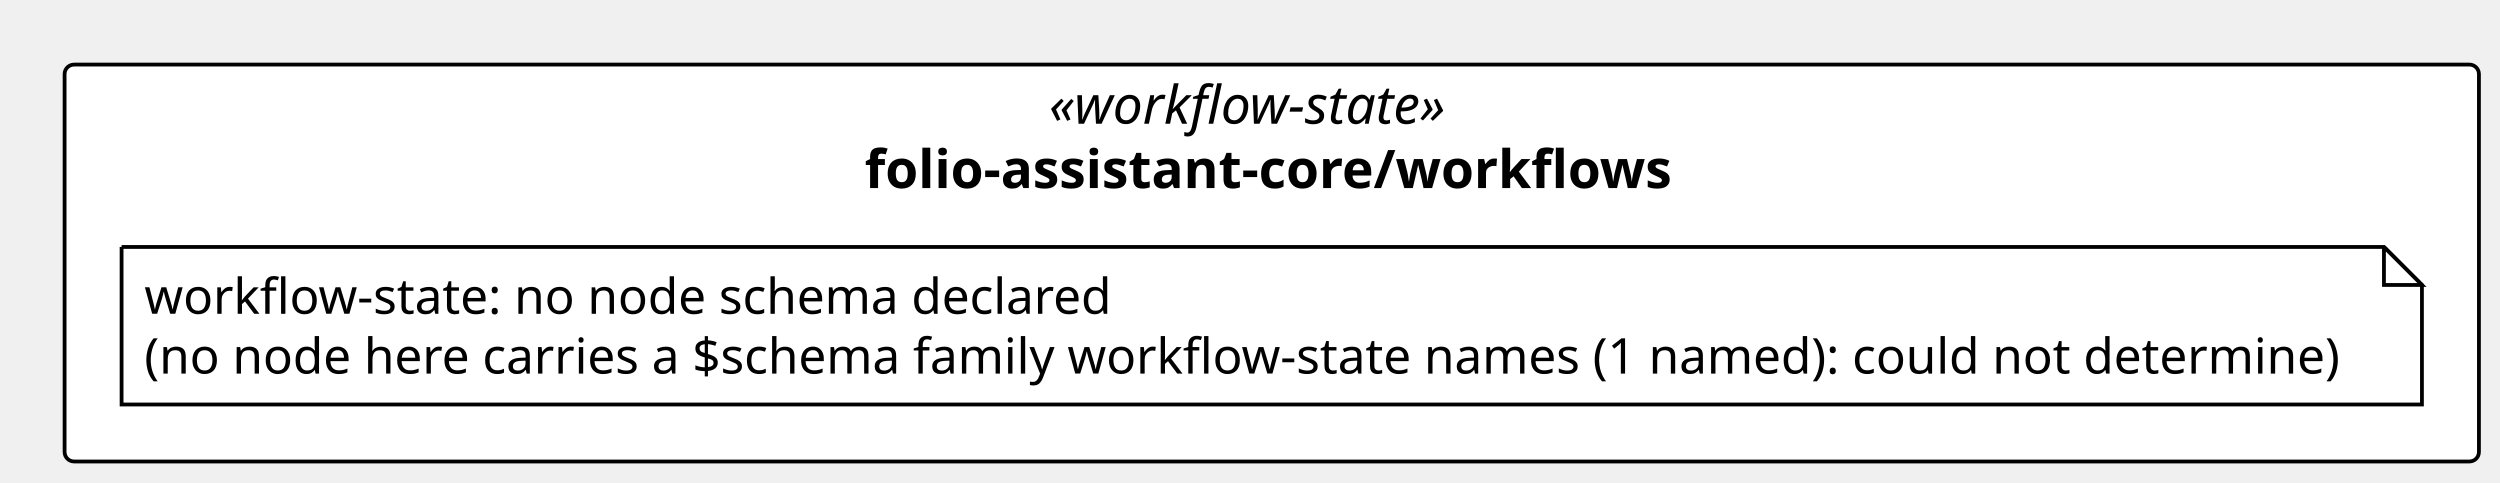
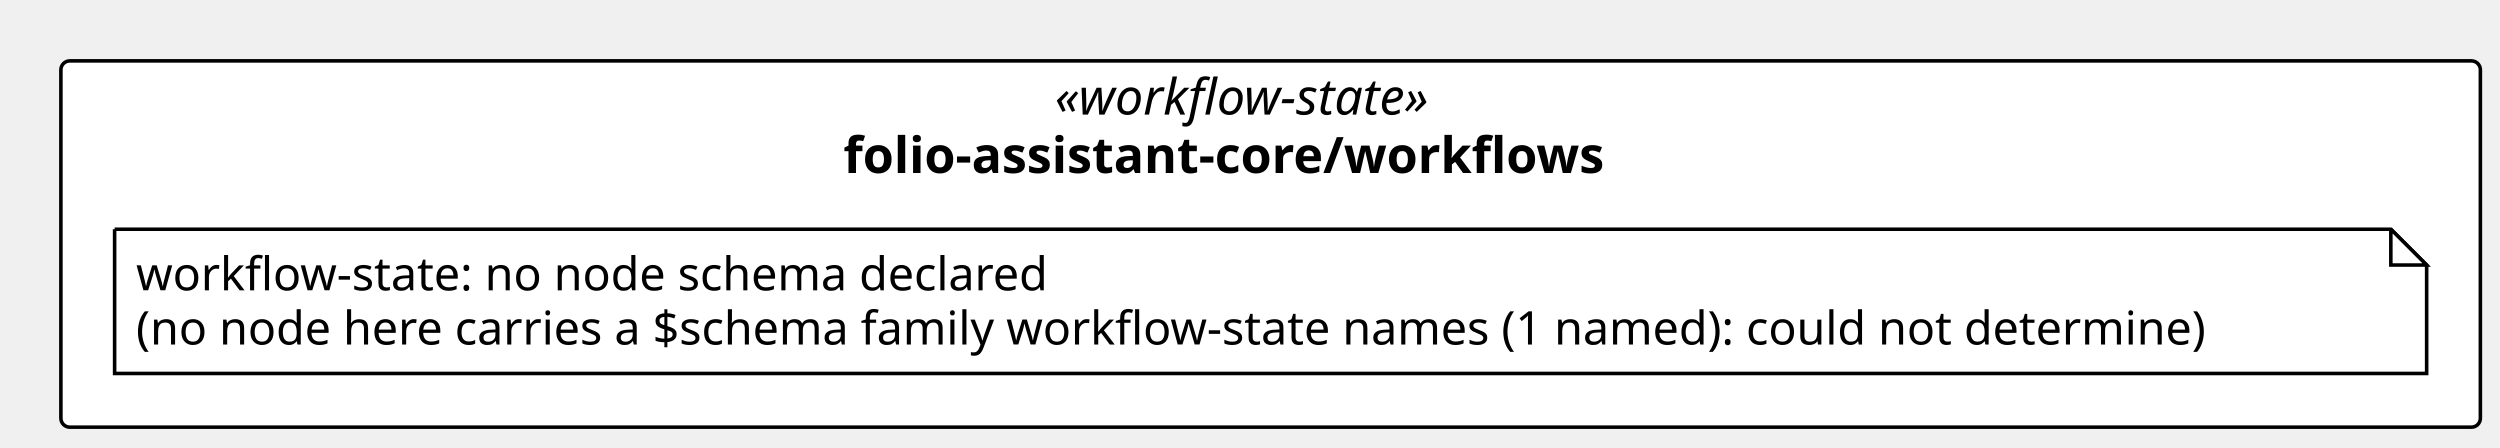
- <svg xmlns="http://www.w3.org/2000/svg" contentStyleType="text/css" height="127px" preserveAspectRatio="none" style="width:658px;height:127px;background:#FFFFFF;" version="1.1" viewBox="0 0 658 127" width="658px" zoomAndPan="magnify">
+ <svg xmlns="http://www.w3.org/2000/svg" contentStyleType="text/css" height="125px" preserveAspectRatio="none" style="width:698px;height:125px;background:#FFFFFF;" version="1.1" viewBox="0 0 698 125" width="698px" zoomAndPan="magnify">
  <defs />
  <g>
-     <rect fill="#FFFFFF" height="104.459" rx="2.5" ry="2.5" style="stroke:#000000;stroke-width:1.0;" width="635.454" x="17" y="17" />
-     <text fill="#000000" font-family="Verdana" font-size="14" font-style="italic" lengthAdjust="spacing" textLength="117.291" x="276.082" y="32.562">«workflow-state»</text>
-     <text fill="#000000" font-family="Verdana" font-size="14" font-weight="bold" lengthAdjust="spacing" textLength="214.273" x="227.591" y="49.502">folio-assistant-core/workflows</text>
+     <rect fill="#FFFFFF" height="102.266" rx="2.5" ry="2.5" style="stroke:#000000;stroke-width:1.0;" width="675.52" x="17" y="17" />
+     <text fill="#000000" font-family="Verdana" font-size="14" font-style="italic" lengthAdjust="spacing" textLength="120.511" x="294.505" y="31.995">«workflow-state»</text>
+     <text fill="#000000" font-family="Verdana" font-size="14" font-weight="bold" lengthAdjust="spacing" textLength="238.56" x="235.48" y="48.292">folio-assistant-core/workflows</text>
    <g id="elem_n_folio_assistant_core_workflows_workflow_state">
-       <path d="M32,65 L32,106.459 L637.454,106.459 L637.454,75 L627.454,65 L32,65 " fill="#FFFFFF" style="stroke:#000000;stroke-width:1.0;" />
-       <path d="M627.454,65 L627.454,75 L637.454,75 L627.454,65 " fill="#FFFFFF" style="stroke:#000000;stroke-width:1.0;" />
-       <text fill="#000000" font-family="Verdana" font-size="13" lengthAdjust="spacing" textLength="260.032" x="38" y="82.594">workflow-state: no node schema declared</text>
-       <text fill="#000000" font-family="Verdana" font-size="13" lengthAdjust="spacing" textLength="584.454" x="38" y="98.323">(no node here carries a $schema family workflow-state names (1 named): could not determine)</text>
+       <path d="M32,64 L32,104.266 L677.52,104.266 L677.52,74 L667.52,64 L32,64 " fill="#FFFFFF" style="stroke:#000000;stroke-width:1.0;" />
+       <path d="M667.52,64 L667.52,74 L677.52,74 L667.52,64 " fill="#FFFFFF" style="stroke:#000000;stroke-width:1.0;" />
+       <text fill="#000000" font-family="Verdana" font-size="13" lengthAdjust="spacing" textLength="272.759" x="38" y="81.067">workflow-state: no node schema declared</text>
+       <text fill="#000000" font-family="Verdana" font-size="13" lengthAdjust="spacing" textLength="624.52" x="38" y="96.2">(no node here carries a $schema family workflow-state names (1 named): could not determine)</text>
    </g>
  </g>
</svg>
